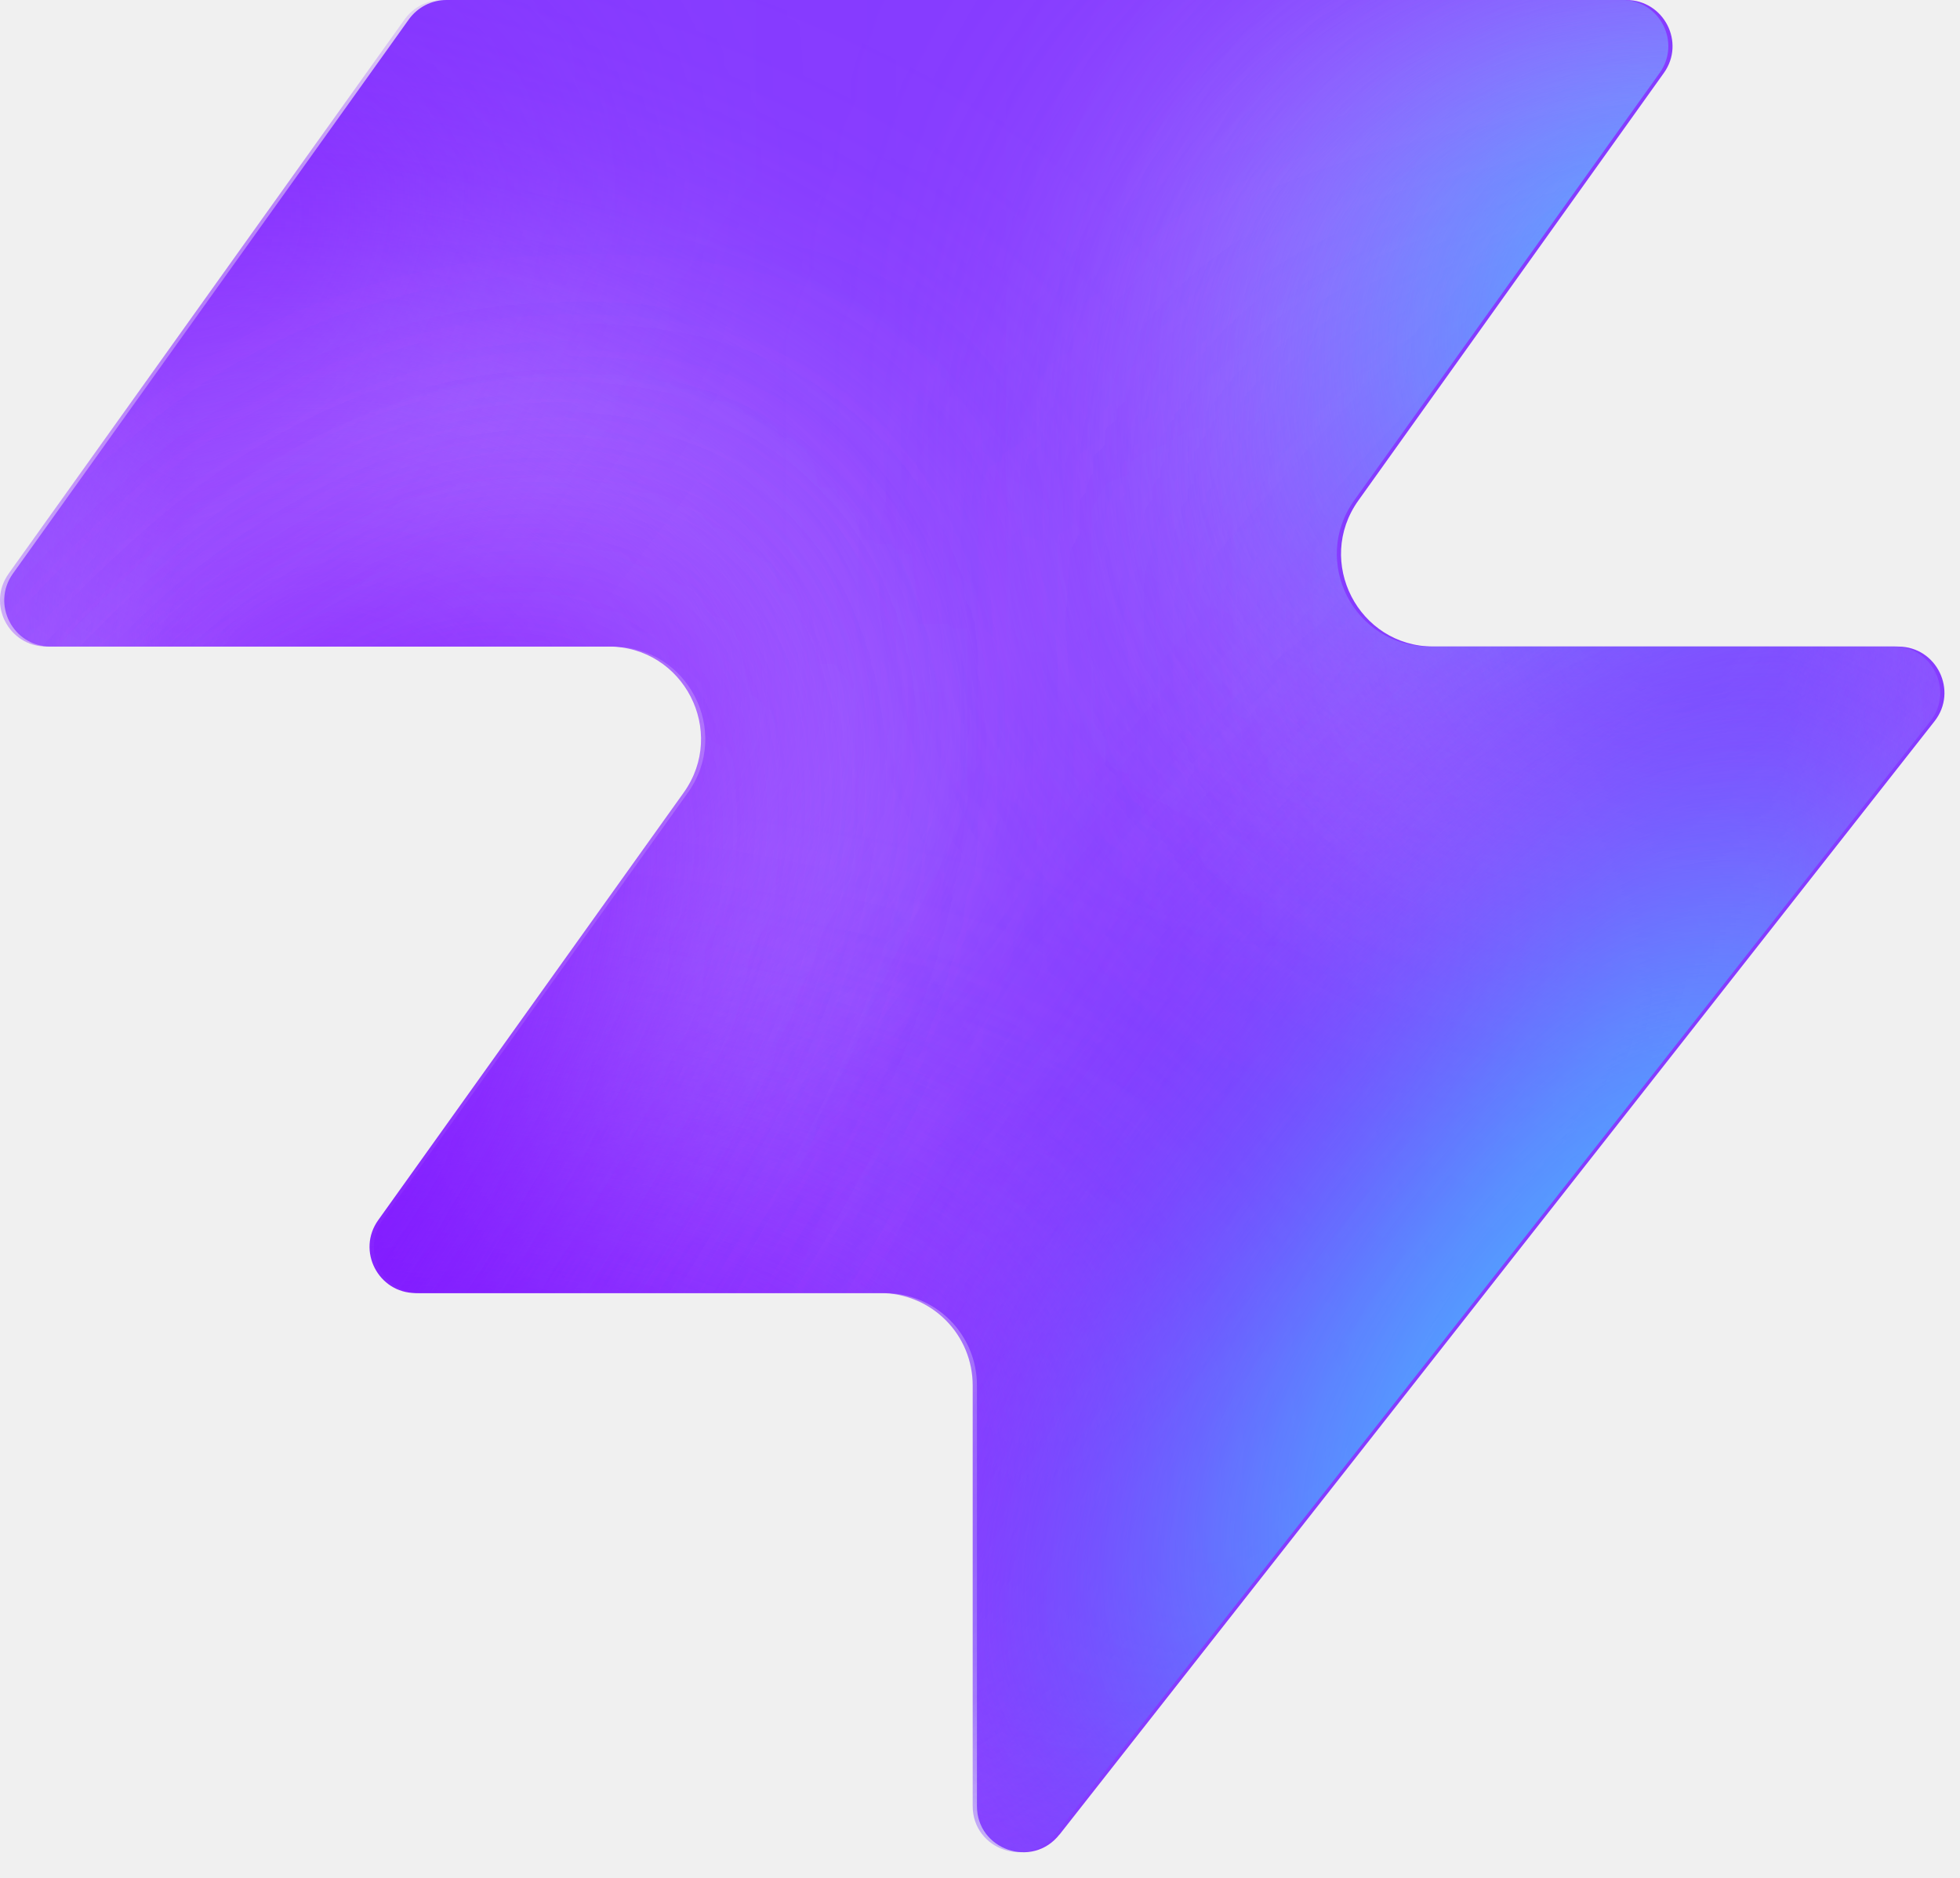
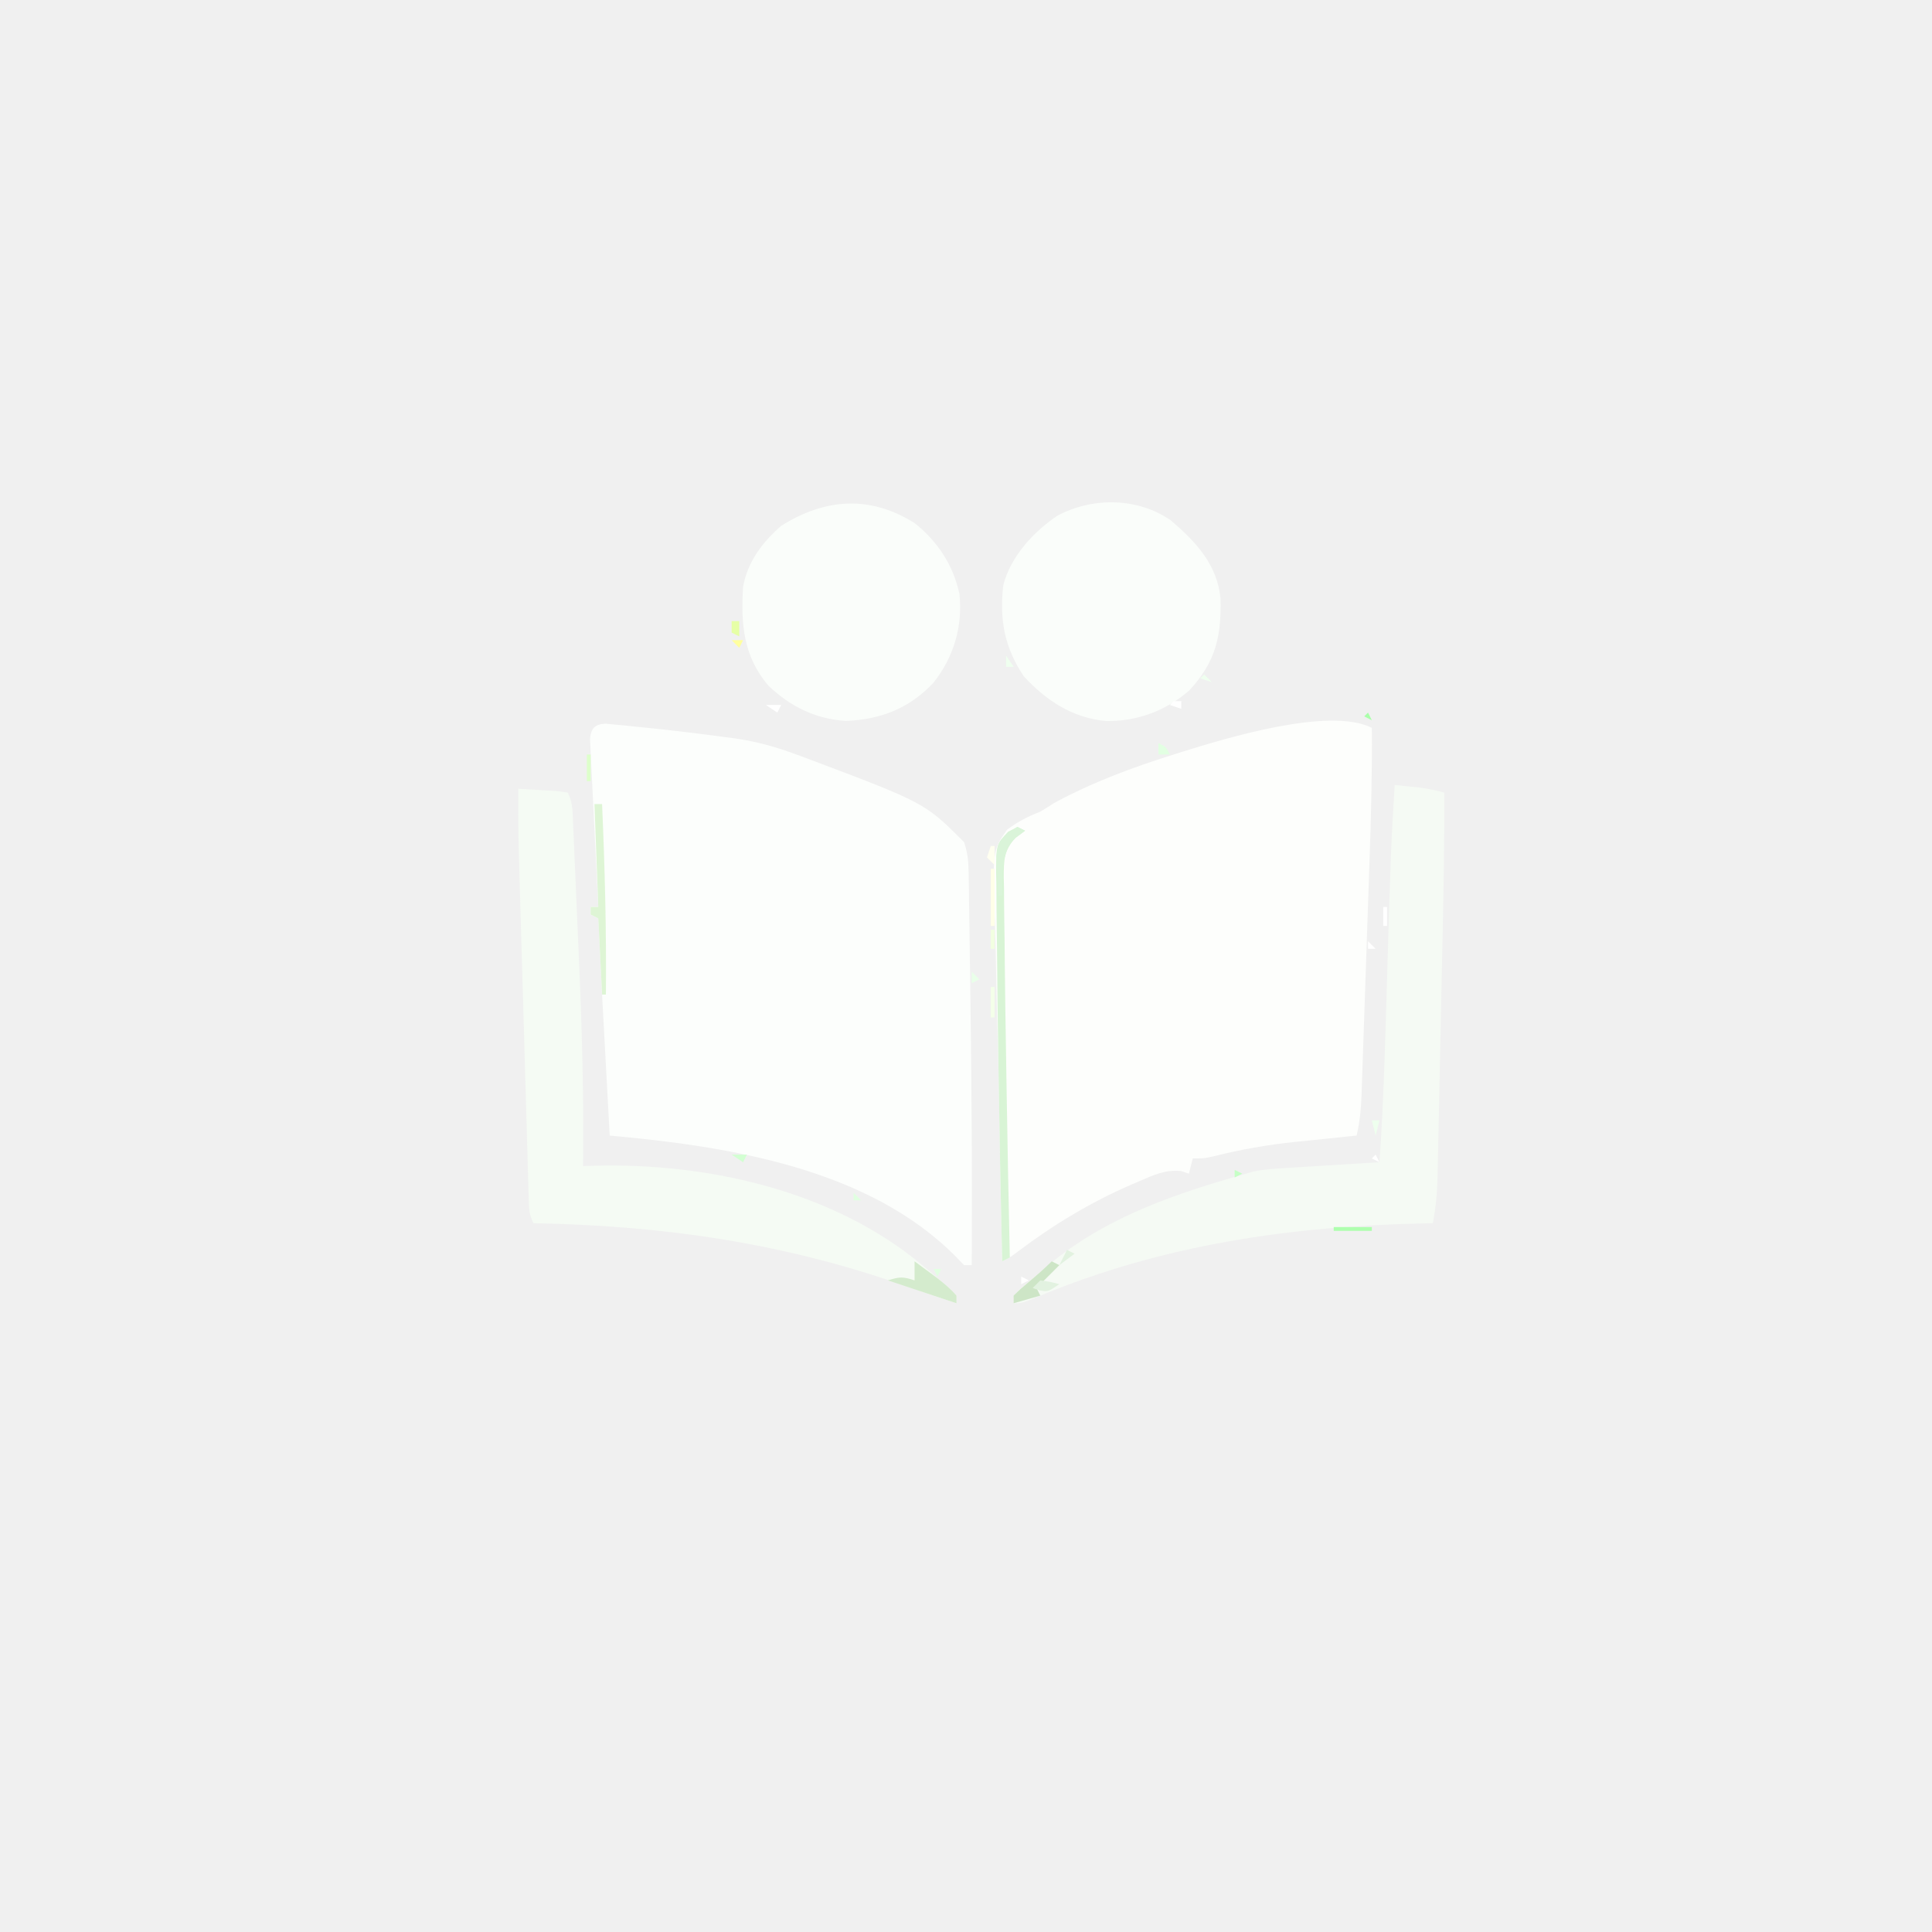
- <svg xmlns="http://www.w3.org/2000/svg" width="48" height="46" fill="none" viewBox="0 0 48 46">
-   <path fill="#863bff" d="M25.946 44.938c-.664.845-2.021.375-2.021-.698V33.937a2.26 2.26 0 0 0-2.262-2.262H10.287c-.92 0-1.456-1.04-.92-1.788l7.48-10.471c1.07-1.497 0-3.578-1.842-3.578H1.237c-.92 0-1.456-1.04-.92-1.788L10.013.474c.214-.297.556-.474.92-.474h28.894c.92 0 1.456 1.04.92 1.788l-7.48 10.471c-1.07 1.498 0 3.579 1.842 3.579h11.377c.943 0 1.473 1.088.89 1.83L25.947 44.94z" style="fill:#863bff;fill:color(display-p3 .525 .23 1);fill-opacity:1" />
-   <mask id="a" width="48" height="46" x="0" y="0" maskUnits="userSpaceOnUse" style="mask-type:alpha">
-     <path fill="#000" d="M25.842 44.938c-.664.844-2.021.375-2.021-.698V33.937a2.26 2.26 0 0 0-2.262-2.262H10.183c-.92 0-1.456-1.04-.92-1.788l7.48-10.471c1.07-1.498 0-3.579-1.842-3.579H1.133c-.92 0-1.456-1.04-.92-1.787L9.91.473c.214-.297.556-.474.92-.474h28.894c.92 0 1.456 1.04.92 1.788l-7.48 10.471c-1.07 1.498 0 3.578 1.842 3.578h11.377c.943 0 1.473 1.088.89 1.832L25.843 44.94z" style="fill:#000;fill-opacity:1" />
-   </mask>
-   <g mask="url(#a)">
-     <g filter="url(#b)">
-       <ellipse cx="5.508" cy="14.704" fill="#ede6ff" rx="5.508" ry="14.704" style="fill:#ede6ff;fill:color(display-p3 .927 .903 1);fill-opacity:1" transform="matrix(.00324 1 1 -.00324 -4.47 31.516)" />
-     </g>
-     <g filter="url(#c)">
-       <ellipse cx="10.399" cy="29.851" fill="#ede6ff" rx="10.399" ry="29.851" style="fill:#ede6ff;fill:color(display-p3 .927 .903 1);fill-opacity:1" transform="matrix(.00324 1 1 -.00324 -39.328 7.883)" />
-     </g>
-     <g filter="url(#d)">
-       <ellipse cx="5.508" cy="30.487" fill="#7e14ff" rx="5.508" ry="30.487" style="fill:#7e14ff;fill:color(display-p3 .492 .077 1);fill-opacity:1" transform="rotate(89.814 -25.913 -14.639)scale(1 -1)" />
-     </g>
-     <g filter="url(#e)">
-       <ellipse cx="5.508" cy="30.599" fill="#7e14ff" rx="5.508" ry="30.599" style="fill:#7e14ff;fill:color(display-p3 .492 .077 1);fill-opacity:1" transform="rotate(89.814 -32.644 -3.334)scale(1 -1)" />
-     </g>
-     <g filter="url(#f)">
-       <ellipse cx="5.508" cy="30.599" fill="#7e14ff" rx="5.508" ry="30.599" style="fill:#7e14ff;fill:color(display-p3 .492 .077 1);fill-opacity:1" transform="matrix(.00324 1 1 -.00324 -34.34 30.47)" />
-     </g>
-     <g filter="url(#g)">
-       <ellipse cx="14.072" cy="22.078" fill="#ede6ff" rx="14.072" ry="22.078" style="fill:#ede6ff;fill:color(display-p3 .927 .903 1);fill-opacity:1" transform="rotate(93.35 24.506 48.493)scale(-1 1)" />
-     </g>
-     <g filter="url(#h)">
-       <ellipse cx="3.47" cy="21.501" fill="#7e14ff" rx="3.47" ry="21.501" style="fill:#7e14ff;fill:color(display-p3 .492 .077 1);fill-opacity:1" transform="rotate(89.009 28.708 47.59)scale(-1 1)" />
-     </g>
-     <g filter="url(#i)">
-       <ellipse cx="3.47" cy="21.501" fill="#7e14ff" rx="3.47" ry="21.501" style="fill:#7e14ff;fill:color(display-p3 .492 .077 1);fill-opacity:1" transform="rotate(89.009 28.708 47.59)scale(-1 1)" />
-     </g>
-     <g filter="url(#j)">
-       <ellipse cx=".387" cy="8.972" fill="#7e14ff" rx="4.407" ry="29.108" style="fill:#7e14ff;fill:color(display-p3 .492 .077 1);fill-opacity:1" transform="rotate(39.51 .387 8.972)" />
-     </g>
-     <g filter="url(#k)">
-       <ellipse cx="47.523" cy="-6.092" fill="#7e14ff" rx="4.407" ry="29.108" style="fill:#7e14ff;fill:color(display-p3 .492 .077 1);fill-opacity:1" transform="rotate(37.892 47.523 -6.092)" />
-     </g>
-     <g filter="url(#l)">
-       <ellipse cx="41.412" cy="6.333" fill="#47bfff" rx="5.971" ry="9.665" style="fill:#47bfff;fill:color(display-p3 .28 .748 1);fill-opacity:1" transform="rotate(37.892 41.412 6.333)" />
-     </g>
-     <g filter="url(#m)">
-       <ellipse cx="-1.879" cy="38.332" fill="#7e14ff" rx="4.407" ry="29.108" style="fill:#7e14ff;fill:color(display-p3 .492 .077 1);fill-opacity:1" transform="rotate(37.892 -1.88 38.332)" />
-     </g>
-     <g filter="url(#n)">
-       <ellipse cx="-1.879" cy="38.332" fill="#7e14ff" rx="4.407" ry="29.108" style="fill:#7e14ff;fill:color(display-p3 .492 .077 1);fill-opacity:1" transform="rotate(37.892 -1.88 38.332)" />
-     </g>
-     <g filter="url(#o)">
-       <ellipse cx="35.651" cy="29.907" fill="#7e14ff" rx="4.407" ry="29.108" style="fill:#7e14ff;fill:color(display-p3 .492 .077 1);fill-opacity:1" transform="rotate(37.892 35.651 29.907)" />
-     </g>
-     <g filter="url(#p)">
-       <ellipse cx="38.418" cy="32.4" fill="#47bfff" rx="5.971" ry="15.297" style="fill:#47bfff;fill:color(display-p3 .28 .748 1);fill-opacity:1" transform="rotate(37.892 38.418 32.4)" />
-     </g>
-   </g>
-   <defs>
-     <filter id="b" width="60.045" height="41.654" x="-19.77" y="16.149" color-interpolation-filters="sRGB" filterUnits="userSpaceOnUse">
-       <feFlood flood-opacity="0" result="BackgroundImageFix" />
-       <feBlend in="SourceGraphic" in2="BackgroundImageFix" result="shape" />
-       <feGaussianBlur result="effect1_foregroundBlur_2002_17158" stdDeviation="7.659" />
-     </filter>
-     <filter id="c" width="90.34" height="51.437" x="-54.613" y="-7.533" color-interpolation-filters="sRGB" filterUnits="userSpaceOnUse">
-       <feFlood flood-opacity="0" result="BackgroundImageFix" />
-       <feBlend in="SourceGraphic" in2="BackgroundImageFix" result="shape" />
-       <feGaussianBlur result="effect1_foregroundBlur_2002_17158" stdDeviation="7.659" />
-     </filter>
-     <filter id="d" width="79.355" height="29.4" x="-49.64" y="2.03" color-interpolation-filters="sRGB" filterUnits="userSpaceOnUse">
-       <feFlood flood-opacity="0" result="BackgroundImageFix" />
-       <feBlend in="SourceGraphic" in2="BackgroundImageFix" result="shape" />
-       <feGaussianBlur result="effect1_foregroundBlur_2002_17158" stdDeviation="4.596" />
-     </filter>
-     <filter id="e" width="79.579" height="29.4" x="-45.045" y="20.029" color-interpolation-filters="sRGB" filterUnits="userSpaceOnUse">
-       <feFlood flood-opacity="0" result="BackgroundImageFix" />
-       <feBlend in="SourceGraphic" in2="BackgroundImageFix" result="shape" />
-       <feGaussianBlur result="effect1_foregroundBlur_2002_17158" stdDeviation="4.596" />
-     </filter>
-     <filter id="f" width="79.579" height="29.4" x="-43.513" y="21.178" color-interpolation-filters="sRGB" filterUnits="userSpaceOnUse">
-       <feFlood flood-opacity="0" result="BackgroundImageFix" />
-       <feBlend in="SourceGraphic" in2="BackgroundImageFix" result="shape" />
-       <feGaussianBlur result="effect1_foregroundBlur_2002_17158" stdDeviation="4.596" />
-     </filter>
-     <filter id="g" width="74.749" height="58.852" x="15.756" y="-17.901" color-interpolation-filters="sRGB" filterUnits="userSpaceOnUse">
-       <feFlood flood-opacity="0" result="BackgroundImageFix" />
-       <feBlend in="SourceGraphic" in2="BackgroundImageFix" result="shape" />
-       <feGaussianBlur result="effect1_foregroundBlur_2002_17158" stdDeviation="7.659" />
-     </filter>
-     <filter id="h" width="61.377" height="25.362" x="23.548" y="2.284" color-interpolation-filters="sRGB" filterUnits="userSpaceOnUse">
-       <feFlood flood-opacity="0" result="BackgroundImageFix" />
-       <feBlend in="SourceGraphic" in2="BackgroundImageFix" result="shape" />
-       <feGaussianBlur result="effect1_foregroundBlur_2002_17158" stdDeviation="4.596" />
-     </filter>
-     <filter id="i" width="61.377" height="25.362" x="23.548" y="2.284" color-interpolation-filters="sRGB" filterUnits="userSpaceOnUse">
-       <feFlood flood-opacity="0" result="BackgroundImageFix" />
-       <feBlend in="SourceGraphic" in2="BackgroundImageFix" result="shape" />
-       <feGaussianBlur result="effect1_foregroundBlur_2002_17158" stdDeviation="4.596" />
-     </filter>
-     <filter id="j" width="56.045" height="63.649" x="-27.636" y="-22.853" color-interpolation-filters="sRGB" filterUnits="userSpaceOnUse">
-       <feFlood flood-opacity="0" result="BackgroundImageFix" />
-       <feBlend in="SourceGraphic" in2="BackgroundImageFix" result="shape" />
-       <feGaussianBlur result="effect1_foregroundBlur_2002_17158" stdDeviation="4.596" />
-     </filter>
-     <filter id="k" width="54.814" height="64.646" x="20.116" y="-38.415" color-interpolation-filters="sRGB" filterUnits="userSpaceOnUse">
-       <feFlood flood-opacity="0" result="BackgroundImageFix" />
-       <feBlend in="SourceGraphic" in2="BackgroundImageFix" result="shape" />
-       <feGaussianBlur result="effect1_foregroundBlur_2002_17158" stdDeviation="4.596" />
-     </filter>
-     <filter id="l" width="33.541" height="35.313" x="24.641" y="-11.323" color-interpolation-filters="sRGB" filterUnits="userSpaceOnUse">
-       <feFlood flood-opacity="0" result="BackgroundImageFix" />
-       <feBlend in="SourceGraphic" in2="BackgroundImageFix" result="shape" />
-       <feGaussianBlur result="effect1_foregroundBlur_2002_17158" stdDeviation="4.596" />
-     </filter>
-     <filter id="m" width="54.814" height="64.646" x="-29.286" y="6.009" color-interpolation-filters="sRGB" filterUnits="userSpaceOnUse">
-       <feFlood flood-opacity="0" result="BackgroundImageFix" />
-       <feBlend in="SourceGraphic" in2="BackgroundImageFix" result="shape" />
-       <feGaussianBlur result="effect1_foregroundBlur_2002_17158" stdDeviation="4.596" />
-     </filter>
-     <filter id="n" width="54.814" height="64.646" x="-29.286" y="6.009" color-interpolation-filters="sRGB" filterUnits="userSpaceOnUse">
-       <feFlood flood-opacity="0" result="BackgroundImageFix" />
-       <feBlend in="SourceGraphic" in2="BackgroundImageFix" result="shape" />
-       <feGaussianBlur result="effect1_foregroundBlur_2002_17158" stdDeviation="4.596" />
-     </filter>
-     <filter id="o" width="54.814" height="64.646" x="8.244" y="-2.416" color-interpolation-filters="sRGB" filterUnits="userSpaceOnUse">
-       <feFlood flood-opacity="0" result="BackgroundImageFix" />
-       <feBlend in="SourceGraphic" in2="BackgroundImageFix" result="shape" />
-       <feGaussianBlur result="effect1_foregroundBlur_2002_17158" stdDeviation="4.596" />
-     </filter>
-     <filter id="p" width="39.409" height="43.623" x="18.713" y="10.588" color-interpolation-filters="sRGB" filterUnits="userSpaceOnUse">
-       <feFlood flood-opacity="0" result="BackgroundImageFix" />
-       <feBlend in="SourceGraphic" in2="BackgroundImageFix" result="shape" />
-       <feGaussianBlur result="effect1_foregroundBlur_2002_17158" stdDeviation="4.596" />
-     </filter>
-   </defs>
+ <svg xmlns="http://www.w3.org/2000/svg" version="1.1" width="507" height="507">
+   <path d="M0 0 C0.778 0.075 1.555 0.15 2.356 0.228 C3.235 0.309 4.114 0.39 5.02 0.474 C5.97 0.574 6.92 0.675 7.899 0.779 C8.876 0.876 9.853 0.973 10.859 1.074 C17.719 1.783 24.565 2.602 31.399 3.529 C32.239 3.638 33.078 3.748 33.943 3.861 C39.59 4.672 44.745 6.105 50.087 8.091 C50.858 8.376 51.63 8.66 52.425 8.954 C83.779 20.758 83.779 20.758 94.087 31.091 C95.145 34.266 95.243 36.594 95.292 39.931 C95.322 41.747 95.322 41.747 95.352 43.598 C95.369 44.932 95.386 46.265 95.403 47.599 C95.424 48.987 95.445 50.374 95.466 51.762 C95.522 55.479 95.571 59.196 95.619 62.913 C95.649 65.209 95.681 67.505 95.713 69.8 C96.053 93.898 96.228 117.991 96.087 142.091 C95.427 142.091 94.767 142.091 94.087 142.091 C93.447 141.431 92.808 140.771 92.149 140.091 C69.166 116.647 32.208 110.9 1.087 108.091 C-1.095 68.045 -1.095 68.045 -1.913 51.091 C-2.573 50.761 -3.233 50.431 -3.913 50.091 C-3.913 49.431 -3.913 48.771 -3.913 48.091 C-3.253 48.091 -2.593 48.091 -1.913 48.091 C-1.943 47.519 -1.972 46.947 -2.003 46.358 C-2.307 40.422 -2.597 34.485 -2.878 28.548 C-2.985 26.33 -3.095 24.113 -3.21 21.895 C-3.373 18.714 -3.524 15.531 -3.671 12.349 C-3.725 11.353 -3.779 10.357 -3.835 9.331 C-3.875 8.41 -3.915 7.489 -3.957 6.541 C-3.997 5.728 -4.037 4.915 -4.078 4.078 C-3.844 1.252 -2.871 0.137 0 0 Z " fill="#FCFEFC" transform="translate(158.9133,189.9089)" />
+   <path d="M0 0 C0.1 11.787 -0.213 23.541 -0.621 35.32 C-0.686 37.237 -0.751 39.155 -0.816 41.072 C-0.951 45.057 -1.088 49.042 -1.227 53.027 C-1.404 58.13 -1.575 63.233 -1.744 68.336 C-1.876 72.281 -2.012 76.225 -2.149 80.17 C-2.213 82.052 -2.277 83.935 -2.339 85.818 C-2.426 88.44 -2.518 91.062 -2.611 93.684 C-2.636 94.456 -2.66 95.228 -2.685 96.023 C-2.825 99.78 -3.121 103.341 -4 107 C-4.75 107.075 -5.5 107.15 -6.272 107.228 C-9.745 107.581 -13.216 107.947 -16.688 108.312 C-18.456 108.489 -18.456 108.489 -20.26 108.67 C-27.453 109.439 -34.35 110.632 -41.366 112.403 C-44 113 -44 113 -47 113 C-47.495 114.98 -47.495 114.98 -48 117 C-48.661 116.774 -49.323 116.549 -50.004 116.316 C-54.143 115.879 -57.22 117.317 -60.938 118.938 C-62.059 119.415 -62.059 119.415 -63.204 119.903 C-73.88 124.561 -83.588 130.402 -92.891 137.434 C-95 139 -95 139 -97 140 C-97.32 126.548 -97.585 113.096 -97.792 99.642 C-97.908 92.411 -98.07 85.183 -98.284 77.955 C-98.458 72.003 -98.573 66.051 -98.672 60.097 C-98.724 57.54 -98.795 54.984 -98.887 52.429 C-99.591 32.295 -99.591 32.295 -95.742 26.742 C-92.894 24.618 -90.3 23.287 -87 22 C-85.769 21.26 -84.549 20.502 -83.348 19.715 C-73.282 14.269 -62.908 10.424 -52 7 C-51.335 6.789 -50.67 6.577 -49.985 6.359 C-38.443 2.764 -11.224 -5.612 0 0 Z " fill="#FDFEFC" transform="translate(360,191)" />
+   <path d="M0 0 C2.146 0.113 4.292 0.241 6.438 0.375 C8.23 0.479 8.23 0.479 10.059 0.586 C11.029 0.723 12 0.859 13 1 C14.383 3.767 14.253 6.146 14.389 9.24 C14.449 10.558 14.509 11.875 14.571 13.232 C14.632 14.686 14.693 16.14 14.754 17.594 C14.82 19.098 14.885 20.602 14.951 22.107 C15.09 25.281 15.225 28.455 15.357 31.63 C15.524 35.617 15.7 39.604 15.878 43.59 C16.701 62.072 17.234 80.495 17 99 C18.089 98.969 19.177 98.938 20.299 98.906 C50.081 98.193 82.714 105.538 106 125 C107.317 126.092 107.317 126.092 108.66 127.207 C113.173 131.078 113.173 131.078 115 133 C115 133.66 115 134.32 115 135 C110.246 133.433 105.506 131.832 100.785 130.168 C68.861 119.037 37.619 114.618 4 114 C2.877 111.755 2.838 110.448 2.766 107.954 C2.739 107.108 2.713 106.261 2.685 105.389 C2.649 103.993 2.649 103.993 2.611 102.568 C2.582 101.589 2.552 100.61 2.522 99.601 C2.425 96.349 2.336 93.096 2.246 89.844 C2.181 87.584 2.115 85.324 2.049 83.064 C1.91 78.316 1.775 73.568 1.643 68.819 C1.473 62.751 1.298 56.683 1.122 50.615 C0.953 44.816 0.787 39.018 0.621 33.219 C0.589 32.119 0.558 31.019 0.525 29.886 C0.435 26.746 0.347 23.607 0.26 20.467 C0.233 19.552 0.207 18.637 0.179 17.695 C0.018 11.795 -0.03 5.902 0 0 Z " fill="#F5FBF4" transform="translate(136,207)" />
+   <path d="M0 0 C1.417 0.142 2.834 0.289 4.25 0.438 C5.433 0.559 5.433 0.559 6.641 0.684 C8.824 0.976 10.877 1.421 13 2 C13.068 14.131 12.856 26.251 12.598 38.379 C12.555 40.406 12.513 42.433 12.47 44.459 C12.382 48.676 12.291 52.892 12.2 57.109 C12.084 62.505 11.974 67.902 11.864 73.298 C11.779 77.47 11.69 81.642 11.599 85.814 C11.557 87.805 11.516 89.795 11.476 91.786 C11.421 94.561 11.36 97.336 11.297 100.112 C11.282 100.927 11.267 101.742 11.251 102.582 C11.15 106.814 10.821 110.831 10 115 C9.242 115.015 8.484 115.029 7.703 115.044 C-27.312 115.791 -60.697 120.579 -93.257 134.121 C-97.799 136 -97.799 136 -100 136 C-100 134 -100 134 -98.672 132.59 C-96.471 130.697 -94.246 128.839 -92 127 C-91.163 126.292 -90.327 125.585 -89.465 124.855 C-74.739 113.029 -56.972 107.074 -39 102 C-38.394 101.819 -37.789 101.638 -37.165 101.451 C-34.064 100.805 -30.989 100.659 -27.828 100.465 C-26.804 100.4 -26.804 100.4 -25.76 100.335 C-23.59 100.199 -21.42 100.068 -19.25 99.938 C-17.775 99.846 -16.299 99.754 -14.824 99.662 C-11.216 99.438 -7.608 99.218 -4 99 C-2.87 82.894 -2.478 66.76 -2 50.625 C-0.981 16.26 -0.981 16.26 0 0 Z " fill="#F5FAF4" transform="translate(366,206)" />
+   <path d="M0 0 C6.552 5.6 12.173 11.602 13.012 20.477 C13.267 30.516 11.701 37.157 4.824 44.59 C-1.345 49.956 -8.926 52.78 -17.07 52.629 C-25.884 51.787 -32.685 47.302 -38.59 40.918 C-43.664 33.401 -45.06 25.987 -43.98 16.926 C-41.995 9.385 -36.093 2.987 -29.73 -1.297 C-20.444 -6.162 -8.735 -6.068 0 0 Z " fill="#FAFDFA" transform="translate(307.2773,136.582)" />
+   <path d="M0 0 C5.954 4.758 10.158 11.113 11.699 18.613 C12.585 27.132 10.149 35.211 4.852 41.867 C-1.456 48.57 -8.934 51.484 -18.066 51.871 C-26.09 51.362 -32.645 48.117 -38.43 42.617 C-44.998 34.933 -45.701 26.447 -45.086 16.68 C-43.895 10.101 -40.064 5.018 -35.086 0.68 C-23.599 -6.56 -11.757 -7.441 0 0 Z " fill="#FAFDFA" transform="translate(240.0859,137.3203)" />
+   <path d="M0 0 C0.66 0.33 1.32 0.66 2 1 C1.186 1.615 0.372 2.23 -0.467 2.864 C-3.619 6.049 -3.578 8.935 -3.592 13.268 C-3.569 14.23 -3.547 15.192 -3.523 16.184 C-3.519 17.208 -3.515 18.232 -3.51 19.287 C-3.489 22.671 -3.433 26.054 -3.375 29.438 C-3.353 31.789 -3.333 34.14 -3.314 36.491 C-3.246 43.995 -3.125 51.497 -3 59 C-2.96 61.596 -2.92 64.192 -2.88 66.788 C-2.639 82.193 -2.345 97.597 -2 113 C-2.99 113.495 -2.99 113.495 -4 114 C-4.413 96.668 -4.735 79.335 -5 62 C-5.021 60.658 -5.043 59.316 -5.064 57.974 C-5.191 49.941 -5.285 41.91 -5.342 33.877 C-5.364 31.294 -5.395 28.71 -5.434 26.127 C-5.488 22.501 -5.51 18.876 -5.523 15.25 C-5.546 14.167 -5.569 13.084 -5.592 11.968 C-5.571 4.61 -5.571 4.61 -2.467 1.297 C-1.653 0.869 -0.839 0.441 0 0 Z " fill="#D8F4D5" transform="translate(267,217)" />
+   <path d="M0 0 C0.66 0 1.32 0 2 0 C2.724 16.676 3.157 33.308 3 50 C2.67 50 2.34 50 2 50 C1.67 43.4 1.34 36.8 1 30 C0.34 29.67 -0.32 29.34 -1 29 C-1 28.34 -1 27.68 -1 27 C-0.34 27 0.32 27 1 27 C0.67 18.09 0.34 9.18 0 0 Z " fill="#DEF5D5" transform="translate(156,211)" />
+   <path d="M0 0 C1.273 0.934 2.543 1.873 3.812 2.812 C4.52 3.335 5.228 3.857 5.957 4.395 C7.8 5.843 9.464 7.231 11 9 C11 9.66 11 10.32 11 11 C5 9 -1 7 -7 5 C-3.99 4.066 -3.133 3.956 0 5 C0 3.35 0 1.7 0 0 Z " fill="#D4EBCD" transform="translate(240,331)" />
+   <path d="M0 0 C0.66 0.33 1.32 0.66 2 1 C-0.97 3.97 -0.97 3.97 -4 7 C-3.67 7.66 -3.34 8.32 -3 9 C-5.31 9.66 -7.62 10.32 -10 11 C-10 10.34 -10 9.68 -10 9 C-8.32 7.344 -8.32 7.344 -6.125 5.5 C-4.01 3.711 -1.96 1.96 0 0 Z " fill="#CDE5C6" transform="translate(276,331)" />
+   <path d="M0 0 C0.66 0.33 1.32 0.66 2 1 C0.793 1.866 0.793 1.866 -0.438 2.75 C-4.55 6.735 -3.906 12.628 -4 18 C-4.33 18 -4.66 18 -5 18 C-5.135 15.752 -5.232 13.501 -5.312 11.25 C-5.4 9.371 -5.4 9.371 -5.488 7.453 C-5 4 -5 4 -2.48 1.547 C-1.662 1.036 -0.843 0.526 0 0 Z " fill="#DAF4D9" transform="translate(267,217)" />
+   <path d="M0 0 C0.66 0.33 1.32 0.66 2 1 C0.68 1.99 -0.64 2.98 -2 4 C-1.34 2.68 -0.68 1.36 0 0 Z M-7 8 C-4.375 8.375 -4.375 8.375 -2 9 C-5 11 -5 11 -7.188 10.625 C-7.786 10.419 -8.384 10.213 -9 10 C-8.34 9.34 -7.68 8.68 -7 8 Z " fill="#E2F2E0" transform="translate(280,328)" />
+   <path d="M0 0 C0.33 0 0.66 0 1 0 C1 4.95 1 9.9 1 15 C0.67 15 0.34 15 0 15 C0 10.05 0 5.1 0 0 Z " fill="#FFFFE8" transform="translate(260,228)" />
+   <path d="M0 0 C3.3 0 6.6 0 10 0 C10 0.33 10 0.66 10 1 C6.7 1 3.4 1 0 1 C0 0.67 0 0.34 0 0 Z " fill="#AEFFAE" transform="translate(350,322)" />
+   <path d="M0 0 C0.33 0 0.66 0 1 0 C1 2.64 1 5.28 1 8 C0.67 8 0.34 8 0 8 C0 5.36 0 2.72 0 0 Z " fill="#F4FFE9" transform="translate(260,259)" />
+   <path d="M0 0 C0.33 0 0.66 0 1 0 C1 2.31 1 4.62 1 7 C0.67 7 0.34 7 0 7 C0 4.69 0 2.38 0 0 Z " fill="#DDFFCB" transform="translate(154,198)" />
+   <path d="M0 0 C0.33 0 0.66 0 1 0 C1 1.65 1 3.3 1 5 C0.34 4.34 -0.32 3.68 -1 3 C-0.67 2.01 -0.34 1.02 0 0 Z " fill="#FFFFF0" transform="translate(260,222)" />
+   <path d="M0 0 C2 1 2 1 3 3 C2.01 3 1.02 3 0 3 C0 2.01 0 1.02 0 0 Z " fill="#E2FFE2" transform="translate(304,195)" />
+   <path d="M0 0 C0.66 0 1.32 0 2 0 C2 1.32 2 2.64 2 4 C1.34 3.67 0.68 3.34 0 3 C0 2.01 0 1.02 0 0 Z " fill="#E6FFA6" transform="translate(192,163)" />
+   <path d="M0 0 C1.32 0 2.64 0 4 0 C3.67 0.66 3.34 1.32 3 2 C2.01 1.34 1.02 0.68 0 0 Z " fill="#D2FFD2" transform="translate(192,303)" />
+   <path d="M0 0 C0.66 0 1.32 0 2 0 C1.67 1.32 1.34 2.64 1 4 C0.67 2.68 0.34 1.36 0 0 Z " fill="#EEFFEE" transform="translate(360,294)" />
+   <path d="M0 0 C0.33 0 0.66 0 1 0 C1 1.65 1 3.3 1 5 C0.67 5 0.34 5 0 5 C0 3.35 0 1.7 0 0 Z " fill="#F2FFE1" transform="translate(260,244)" />
+   <path d="M0 0 C0.33 0 0.66 0 1 0 C1 1.65 1 3.3 1 5 C0.67 5 0.34 5 0 5 C0 3.35 0 1.7 0 0 Z " fill="#FFFFFF" transform="translate(363,238)" />
+   <path d="M0 0 C1.32 0 2.64 0 4 0 C3.67 0.66 3.34 1.32 3 2 C2.01 1.34 1.02 0.68 0 0 Z " fill="#FFFFFF" transform="translate(201,185)" />
+   <path d="M0 0 C0.66 0 1.32 0 2 0 C2 0.66 2 1.32 2 2 C1.01 1.67 0.02 1.34 -1 1 C-0.67 0.67 -0.34 0.34 0 0 Z " fill="#FFFFFF" transform="translate(308,184)" />
+   <path d="M0 0 C4 1 4 1 4 1 Z " fill="#8AFF8A" transform="translate(155,322)" />
+   <path d="M0 0 C1 4 1 4 1 4 Z " fill="#FFFFE9" transform="translate(260,270)" />
+   <path d="M0 0 C0 3 0 3 0 3 Z " fill="#FFFFE9" transform="translate(260,255)" />
+   <path d="M0 0 C0.66 0.66 1.32 1.32 2 2 C1.01 2.495 1.01 2.495 0 3 C0 2.01 0 1.02 0 0 Z " fill="#E9FFE9" transform="translate(255,255)" />
+   <path d="M0 0 C4 1 4 1 4 1 Z " fill="#D9FFD9" transform="translate(307,196)" />
+   <path d="M0 0 C0.66 0.66 1.32 1.32 2 2 C1.01 1.67 0.02 1.34 -1 1 C-0.67 0.67 -0.34 0.34 0 0 Z " fill="#EFFFEF" transform="translate(316,177)" />
+   <path d="M0 0 C0.99 1.485 0.99 1.485 2 3 C1.34 3 0.68 3 0 3 C0 2.01 0 1.02 0 0 Z " fill="#EFFFEF" transform="translate(264,172)" />
+   <path d="M0 0 C0.99 0 1.98 0 3 0 C2.67 0.66 2.34 1.32 2 2 C1.34 1.34 0.68 0.68 0 0 Z " fill="#FFFF9F" transform="translate(192,168)" />
+   <path d="M0 0 C0.99 0.495 0.99 0.495 2 1 C1.01 1.495 1.01 1.495 0 2 C0 1.34 0 0.68 0 0 Z " fill="#FFFFFF" transform="translate(268,335)" />
+   <path d="M0 0 C0.66 0 1.32 0 2 0 C1.67 0.66 1.34 1.32 1 2 C0.67 1.34 0.34 0.68 0 0 Z " fill="#E2FFE2" transform="translate(245,333)" />
+   <path d="M0 0 C3 1 3 1 3 1 Z " fill="#C6FFC6" transform="translate(307,329)" />
+   <path d="M0 0 C3 1 3 1 3 1 Z " fill="#B8FFB8" transform="translate(163,322)" />
+   <path d="M0 0 C0.66 0.66 1.32 1.32 2 2 C1.34 2 0.68 2 0 2 C0 1.34 0 0.68 0 0 Z " fill="#E0FFE0" transform="translate(224,313)" />
+   <path d="M0 0 C0.99 0.495 0.99 0.495 2 1 C1.01 1.495 1.01 1.495 0 2 C0 1.34 0 0.68 0 0 Z " fill="#C6FFC6" transform="translate(324,307)" />
+   <path d="M0 0 C3 1 3 1 3 1 Z " fill="#E9FFE9" transform="translate(200,305)" />
+   <path d="M0 0 C3 1 3 1 3 1 Z " fill="#FFFFFF" transform="translate(353,304)" />
+   <path d="M0 0 C0.33 0.66 0.66 1.32 1 2 C0.34 1.67 -0.32 1.34 -1 1 C-0.67 0.67 -0.34 0.34 0 0 Z " fill="#FFFFFF" transform="translate(361,303)" />
+   <path d="M0 0 C3 1 3 1 3 1 Z " fill="#FFFFFF" transform="translate(181,301)" />
+   <path d="" fill="#E2FFE2" transform="translate(0,0)" />
+   <path d="" fill="#FFFFFF" transform="translate(0,0)" />
+   <path d="" fill="#FFFFFF" transform="translate(0,0)" />
+   <path d="M0 0 C0.66 0.66 1.32 1.32 2 2 C1.34 2 0.68 2 0 2 C0 1.34 0 0.68 0 0 Z " fill="#FFFFFF" transform="translate(359,247)" />
+   <path d="" fill="#C6FFC6" transform="translate(0,0)" />
+   <path d="" fill="#C6FFC6" transform="translate(0,0)" />
+   <path d="" fill="#FFFFFF" transform="translate(0,0)" />
+   <path d="M0 0 C3 1 3 1 3 1 Z " fill="#E2FFE2" transform="translate(311,195)" />
+   <path d="M0 0 C0.33 0.66 0.66 1.32 1 2 C0.34 1.67 -0.32 1.34 -1 1 C-0.67 0.67 -0.34 0.34 0 0 Z " fill="#AAFFAA" transform="translate(359,187)" />
+   <path d="M0 0 C3 1 3 1 3 1 Z " fill="#E2FFE2" transform="translate(200,182)" />
+   <path d="M0 0 C2 1 2 1 2 1 Z " fill="#D4FFD4" transform="translate(303,330)" />
+   <path d="M0 0 C2 1 2 1 2 1 Z " fill="#FFFFFF" transform="translate(202,328)" />
+   <path d="M0 0 C2 1 2 1 2 1 Z " fill="#FFFFFF" transform="translate(197,327)" />
+   <path d="M0 0 C2 1 2 1 2 1 Z " fill="#FFFFFF" transform="translate(365,322)" />
+   <path d="M0 0 C2 1 2 1 2 1 Z " fill="#FFFFFF" transform="translate(295,317)" />
+   <path d="M0 0 C2 1 2 1 2 1 Z " fill="#E5FFE5" transform="translate(215,315)" />
+   <path d="M0 0 C2 1 2 1 2 1 Z " fill="#FFFFFF" transform="translate(215,310)" />
+   <path d="M0 0 C2 1 2 1 2 1 Z " fill="#D4FFD4" transform="translate(318,309)" />
+   <path d="M0 0 C2 1 2 1 2 1 Z " fill="#FFFFFF" transform="translate(302,309)" />
+   <path d="M0 0 C2 1 2 1 2 1 Z " fill="#D4FFD4" transform="translate(326,302)" />
+   <path d="M0 0 C2 1 2 1 2 1 Z " fill="#FFFFFF" transform="translate(187,302)" />
+   <path d="M0 0 C2 1 2 1 2 1 Z " fill="#FFFFFF" transform="translate(357,297)" />
+   <path d="" fill="#D4FFD4" transform="translate(0,0)" />
+   <path d="" fill="#FFFFFF" transform="translate(0,0)" />
+   <path d="" fill="#FFFFFF" transform="translate(0,0)" />
+   <path d="" fill="#D4FFD4" transform="translate(0,0)" />
+   <path d="" fill="#FFFFFF" transform="translate(0,0)" />
+   <path d="" fill="#FFFFFF" transform="translate(0,0)" />
+   <path d="" fill="#FFFFFF" transform="translate(0,0)" />
+   <path d="" fill="#FFFFFF" transform="translate(0,0)" />
+   <path d="" fill="#FFFFFF" transform="translate(0,0)" />
+   <path d="" fill="#FFFFFF" transform="translate(0,0)" />
+   <path d="" fill="#D4FFD4" transform="translate(0,0)" />
+   <path d="" fill="#FFFFFF" transform="translate(0,0)" />
+   <path d="" fill="#FFFFFF" transform="translate(0,0)" />
+   <path d="" fill="#BFFFBF" transform="translate(0,0)" />
+   <path d="" fill="#FFFFFF" transform="translate(0,0)" />
+   <path d="M0 0 C2 1 2 1 2 1 Z " fill="#D4FFD4" transform="translate(209,197)" />
+   <path d="M0 0 C2 1 2 1 2 1 Z " fill="#FFFFFF" transform="translate(206,196)" />
+   <path d="M0 0 C2 1 2 1 2 1 Z " fill="#FFFFFF" transform="translate(292,193)" />
+   <path d="M0 0 C2 1 2 1 2 1 Z " fill="#DFFFDF" transform="translate(277,186)" />
+   <path d="" fill="#FFFFFF" transform="translate(0,0)" />
+   <path d="" fill="#FFFFFF" transform="translate(0,0)" />
+   <path d="M0 0 C2 1 2 1 2 1 Z " fill="#D4FFD4" transform="translate(200,180)" />
+   <path d="" fill="#FFFFFF" transform="translate(0,0)" />
+   <path d="M0 0 C2 1 2 1 2 1 Z " fill="#FFFFFF" transform="translate(246,141)" />
+   <path d="M0 0 C2 1 2 1 2 1 Z " fill="#FFFFFF" transform="translate(280,132)" />
+   <path d="M0 0 C2 1 2 1 2 1 Z " fill="#BFFFBF" transform="translate(217,131)" />
+   <path d="" fill="#00FF00" transform="translate(0,0)" />
+   <path d="" fill="#80FF80" transform="translate(0,0)" />
+   <path d="" fill="#FFFFFF" transform="translate(0,0)" />
+   <path d="" fill="#B6DBA4" transform="translate(0,0)" />
+   <path d="" fill="#FFFFFF" transform="translate(0,0)" />
+   <path d="" fill="#80FF80" transform="translate(0,0)" />
+   <path d="" fill="#FFFFFF" transform="translate(0,0)" />
+   <path d="" fill="#FFFFFF" transform="translate(0,0)" />
+   <path d="" fill="#AAFFAA" transform="translate(0,0)" />
+   <path d="" fill="#80FF80" transform="translate(0,0)" />
+   <path d="" fill="#AAFFAA" transform="translate(0,0)" />
+   <path d="" fill="#FFFFFF" transform="translate(0,0)" />
+   <path d="" fill="#FFFFFF" transform="translate(0,0)" />
+   <path d="" fill="#FFFFFF" transform="translate(0,0)" />
+   <path d="" fill="#80FF80" transform="translate(0,0)" />
+   <path d="" fill="#FFFFFF" transform="translate(0,0)" />
+   <path d="" fill="#FFFFFF" transform="translate(0,0)" />
+   <path d="" fill="#FFFFFF" transform="translate(0,0)" />
+   <path d="" fill="#AAFFAA" transform="translate(0,0)" />
+   <path d="" fill="#80FF80" transform="translate(0,0)" />
+   <path d="" fill="#FFFFFF" transform="translate(0,0)" />
+   <path d="" fill="#80FF80" transform="translate(0,0)" />
+   <path d="" fill="#80FF80" transform="translate(0,0)" />
+   <path d="" fill="#FFFFFF" transform="translate(0,0)" />
+   <path d="" fill="#FFFF80" transform="translate(0,0)" />
+   <path d="" fill="#FFFF80" transform="translate(0,0)" />
+   <path d="" fill="#FFFFFF" transform="translate(0,0)" />
+   <path d="" fill="#FFFFFF" transform="translate(0,0)" />
+   <path d="" fill="#FFFFFF" transform="translate(0,0)" />
+   <path d="" fill="#FFFF80" transform="translate(0,0)" />
+   <path d="" fill="#AAFFAA" transform="translate(0,0)" />
+   <path d="" fill="#FFFFFF" transform="translate(0,0)" />
+   <path d="" fill="#FFFFFF" transform="translate(0,0)" />
+   <path d="" fill="#FFFFFF" transform="translate(0,0)" />
+   <path d="" fill="#CCFFCC" transform="translate(0,0)" />
+   <path d="" fill="#FFFFFF" transform="translate(0,0)" />
+   <path d="" fill="#FFFFFF" transform="translate(0,0)" />
+   <path d="" fill="#FFFFFF" transform="translate(0,0)" />
+   <path d="" fill="#FFFFFF" transform="translate(0,0)" />
+   <path d="" fill="#FFFFFF" transform="translate(0,0)" />
+   <path d="" fill="#FFFFFF" transform="translate(0,0)" />
+   <path d="" fill="#FFFFFF" transform="translate(0,0)" />
+   <path d="" fill="#FFFFFF" transform="translate(0,0)" />
+   <path d="" fill="#BFFFBF" transform="translate(0,0)" />
+   <path d="" fill="#FFFFFF" transform="translate(0,0)" />
+   <path d="" fill="#FFFFFF" transform="translate(0,0)" />
+   <path d="" fill="#FFFFFF" transform="translate(0,0)" />
+   <path d="" fill="#CCFFCC" transform="translate(0,0)" />
+   <path d="" fill="#FFFFFF" transform="translate(0,0)" />
+   <path d="" fill="#AAFFAA" transform="translate(0,0)" />
+   <path d="" fill="#FFFFFF" transform="translate(0,0)" />
+   <path d="" fill="#FFFFFF" transform="translate(0,0)" />
+   <path d="" fill="#FFFFFF" transform="translate(0,0)" />
+   <path d="" fill="#FFFFFF" transform="translate(0,0)" />
+   <path d="" fill="#FFFFFF" transform="translate(0,0)" />
+   <path d="" fill="#AAFFAA" transform="translate(0,0)" />
+   <path d="" fill="#AAFFAA" transform="translate(0,0)" />
+   <path d="" fill="#FFFFFF" transform="translate(0,0)" />
+   <path d="" fill="#FFFFFF" transform="translate(0,0)" />
+   <path d="" fill="#FFFFFF" transform="translate(0,0)" />
+   <path d="" fill="#FFFFFF" transform="translate(0,0)" />
+   <path d="" fill="#FFFFFF" transform="translate(0,0)" />
+   <path d="" fill="#FFFFFF" transform="translate(0,0)" />
+   <path d="" fill="#FFFFFF" transform="translate(0,0)" />
+   <path d="" fill="#FFFFFF" transform="translate(0,0)" />
+   <path d="" fill="#FFFFFF" transform="translate(0,0)" />
+   <path d="" fill="#FFFFFF" transform="translate(0,0)" />
+   <path d="" fill="#FFFFFF" transform="translate(0,0)" />
+   <path d="" fill="#FFFFFF" transform="translate(0,0)" />
+   <path d="" fill="#FFFFFF" transform="translate(0,0)" />
+   <path d="" fill="#FFFFFF" transform="translate(0,0)" />
+   <path d="" fill="#FFFFFF" transform="translate(0,0)" />
+   <path d="" fill="#FFFFFF" transform="translate(0,0)" />
+   <path d="" fill="#FFFFFF" transform="translate(0,0)" />
+   <path d="" fill="#FFFFFF" transform="translate(0,0)" />
+   <path d="" fill="#FFFFFF" transform="translate(0,0)" />
+   <path d="" fill="#FFFFFF" transform="translate(0,0)" />
+   <path d="" fill="#FFFFFF" transform="translate(0,0)" />
+   <path d="" fill="#FFFFFF" transform="translate(0,0)" />
+   <path d="" fill="#FFFFFF" transform="translate(0,0)" />
+   <path d="" fill="#FFFFFF" transform="translate(0,0)" />
+   <path d="" fill="#FFFFFF" transform="translate(0,0)" />
+   <path d="" fill="#FFFFFF" transform="translate(0,0)" />
+   <path d="" fill="#80FF80" transform="translate(0,0)" />
+   <path d="" fill="#AAFFAA" transform="translate(0,0)" />
+   <path d="" fill="#FFFFFF" transform="translate(0,0)" />
+   <path d="" fill="#FFFFFF" transform="translate(0,0)" />
+   <path d="" fill="#FFFFFF" transform="translate(0,0)" />
+   <path d="" fill="#FFFFFF" transform="translate(0,0)" />
+   <path d="" fill="#FFFFFF" transform="translate(0,0)" />
+   <path d="" fill="#FFFFFF" transform="translate(0,0)" />
+   <path d="" fill="#FFFFFF" transform="translate(0,0)" />
+   <path d="" fill="#FFFFFF" transform="translate(0,0)" />
+   <path d="" fill="#FFFFFF" transform="translate(0,0)" />
+   <path d="" fill="#FFFFFF" transform="translate(0,0)" />
+   <path d="" fill="#FFFFFF" transform="translate(0,0)" />
+   <path d="" fill="#FFFFFF" transform="translate(0,0)" />
+   <path d="" fill="#80FF80" transform="translate(0,0)" />
+   <path d="" fill="#FFFFFF" transform="translate(0,0)" />
+   <path d="" fill="#AAFFAA" transform="translate(0,0)" />
+   <path d="" fill="#80FF80" transform="translate(0,0)" />
+   <path d="" fill="#FFFFFF" transform="translate(0,0)" />
+   <path d="" fill="#FFFFFF" transform="translate(0,0)" />
+   <path d="" fill="#FFFFFF" transform="translate(0,0)" />
+   <path d="" fill="#FFFFFF" transform="translate(0,0)" />
+   <path d="" fill="#AAFFAA" transform="translate(0,0)" />
+   <path d="" fill="#FFFFFF" transform="translate(0,0)" />
+   <path d="" fill="#FFFFFF" transform="translate(0,0)" />
+   <path d="" fill="#FFFFFF" transform="translate(0,0)" />
+   <path d="" fill="#AAFFAA" transform="translate(0,0)" />
+   <path d="" fill="#FFFFFF" transform="translate(0,0)" />
+   <path d="" fill="#FFFFFF" transform="translate(0,0)" />
+   <path d="" fill="#FFFFFF" transform="translate(0,0)" />
+   <path d="" fill="#FFFFFF" transform="translate(0,0)" />
+   <path d="" fill="#FFFFFF" transform="translate(0,0)" />
+   <path d="" fill="#FFFFFF" transform="translate(0,0)" />
+   <path d="" fill="#FFFFFF" transform="translate(0,0)" />
+   <path d="" fill="#FFFFFF" transform="translate(0,0)" />
+   <path d="" fill="#FFFFFF" transform="translate(0,0)" />
+   <path d="" fill="#FFFFFF" transform="translate(0,0)" />
+   <path d="" fill="#FFFFFF" transform="translate(0,0)" />
+   <path d="" fill="#FFFFFF" transform="translate(0,0)" />
+   <path d="" fill="#AAFFAA" transform="translate(0,0)" />
+   <path d="" fill="#FFFFFF" transform="translate(0,0)" />
+   <path d="" fill="#FFFFFF" transform="translate(0,0)" />
+   <path d="" fill="#FFFFFF" transform="translate(0,0)" />
+   <path d="" fill="#FFFFFF" transform="translate(0,0)" />
+   <path d="" fill="#FFFFFF" transform="translate(0,0)" />
+   <path d="" fill="#FFFFFF" transform="translate(0,0)" />
+   <path d="" fill="#FFFFFF" transform="translate(0,0)" />
+   <path d="" fill="#FFFFFF" transform="translate(0,0)" />
+   <path d="" fill="#FFFFFF" transform="translate(0,0)" />
+   <path d="" fill="#FFFFFF" transform="translate(0,0)" />
+   <path d="" fill="#FFFFFF" transform="translate(0,0)" />
+   <path d="" fill="#FFFFFF" transform="translate(0,0)" />
+   <path d="" fill="#FFFFFF" transform="translate(0,0)" />
+   <path d="" fill="#FFFFFF" transform="translate(0,0)" />
+   <path d="" fill="#FFFFFF" transform="translate(0,0)" />
+   <path d="" fill="#FFFFFF" transform="translate(0,0)" />
+   <path d="" fill="#FFFFFF" transform="translate(0,0)" />
+   <path d="" fill="#FFFFFF" transform="translate(0,0)" />
+   <path d="" fill="#AAFFAA" transform="translate(0,0)" />
+   <path d="" fill="#FFFFFF" transform="translate(0,0)" />
+   <path d="" fill="#BFFFBF" transform="translate(0,0)" />
+   <path d="" fill="#FFFFFF" transform="translate(0,0)" />
+   <path d="" fill="#FFFFFF" transform="translate(0,0)" />
+   <path d="" fill="#FFFFFF" transform="translate(0,0)" />
+   <path d="" fill="#FFFFFF" transform="translate(0,0)" />
+   <path d="" fill="#FFFFFF" transform="translate(0,0)" />
+   <path d="" fill="#FFFFFF" transform="translate(0,0)" />
+   <path d="" fill="#AAFFAA" transform="translate(0,0)" />
+   <path d="" fill="#FFFF80" transform="translate(0,0)" />
+   <path d="" fill="#80FF80" transform="translate(0,0)" />
+   <path d="" fill="#FFFFFF" transform="translate(0,0)" />
+   <path d="" fill="#FFFFFF" transform="translate(0,0)" />
+   <path d="" fill="#80FF80" transform="translate(0,0)" />
+   <path d="" fill="#FFFFFF" transform="translate(0,0)" />
+   <path d="" fill="#FFFFFF" transform="translate(0,0)" />
+   <path d="" fill="#AAFFAA" transform="translate(0,0)" />
+   <path d="" fill="#AAFFAA" transform="translate(0,0)" />
+   <path d="" fill="#FFFFFF" transform="translate(0,0)" />
+   <path d="" fill="#FFFFFF" transform="translate(0,0)" />
+   <path d="" fill="#FFFFFF" transform="translate(0,0)" />
+   <path d="" fill="#FFFFFF" transform="translate(0,0)" />
+   <path d="" fill="#FFFFFF" transform="translate(0,0)" />
+   <path d="" fill="#FFFFFF" transform="translate(0,0)" />
+   <path d="" fill="#FFFFFF" transform="translate(0,0)" />
+   <path d="" fill="#FFFFFF" transform="translate(0,0)" />
+   <path d="" fill="#AAFFAA" transform="translate(0,0)" />
+   <path d="" fill="#FFFFFF" transform="translate(0,0)" />
+   <path d="" fill="#FFFFFF" transform="translate(0,0)" />
+   <path d="" fill="#FFFFFF" transform="translate(0,0)" />
+   <path d="" fill="#AAFFAA" transform="translate(0,0)" />
+   <path d="" fill="#FFFFFF" transform="translate(0,0)" />
+   <path d="" fill="#FFFFFF" transform="translate(0,0)" />
+   <path d="" fill="#FFFFFF" transform="translate(0,0)" />
+   <path d="" fill="#FFFFFF" transform="translate(0,0)" />
+   <path d="" fill="#FFFFFF" transform="translate(0,0)" />
+   <path d="" fill="#FFFFFF" transform="translate(0,0)" />
+   <path d="" fill="#FFFFFF" transform="translate(0,0)" />
+   <path d="" fill="#FFFFFF" transform="translate(0,0)" />
+   <path d="" fill="#FFFFFF" transform="translate(0,0)" />
+   <path d="" fill="#FFFFFF" transform="translate(0,0)" />
+   <path d="" fill="#FFFFFF" transform="translate(0,0)" />
+   <path d="" fill="#FFFFFF" transform="translate(0,0)" />
+   <path d="" fill="#FFFFFF" transform="translate(0,0)" />
+   <path d="" fill="#FFFFFF" transform="translate(0,0)" />
+   <path d="" fill="#FFFFFF" transform="translate(0,0)" />
+   <path d="" fill="#FFFFFF" transform="translate(0,0)" />
+   <path d="" fill="#FFFFFF" transform="translate(0,0)" />
+   <path d="" fill="#FFFFFF" transform="translate(0,0)" />
+   <path d="" fill="#AAFFAA" transform="translate(0,0)" />
+   <path d="" fill="#FFFFFF" transform="translate(0,0)" />
+   <path d="" fill="#FFFFFF" transform="translate(0,0)" />
+   <path d="" fill="#FFFFFF" transform="translate(0,0)" />
+   <path d="" fill="#FFFFFF" transform="translate(0,0)" />
+   <path d="" fill="#FFFFFF" transform="translate(0,0)" />
+   <path d="" fill="#FFFFFF" transform="translate(0,0)" />
+   <path d="" fill="#FFFFFF" transform="translate(0,0)" />
+   <path d="" fill="#AAFFAA" transform="translate(0,0)" />
+   <path d="" fill="#FFFFFF" transform="translate(0,0)" />
+   <path d="" fill="#FFFFFF" transform="translate(0,0)" />
+   <path d="" fill="#FFFFFF" transform="translate(0,0)" />
+   <path d="" fill="#FFFFFF" transform="translate(0,0)" />
+   <path d="" fill="#FFFFFF" transform="translate(0,0)" />
+   <path d="" fill="#FFFFFF" transform="translate(0,0)" />
+   <path d="" fill="#FFFFFF" transform="translate(0,0)" />
+   <path d="" fill="#FFFFFF" transform="translate(0,0)" />
+   <path d="" fill="#FFFFFF" transform="translate(0,0)" />
+   <path d="" fill="#FFFF80" transform="translate(0,0)" />
+   <path d="" fill="#80FF80" transform="translate(0,0)" />
+   <path d="" fill="#FFFFFF" transform="translate(0,0)" />
+   <path d="" fill="#FFFFFF" transform="translate(0,0)" />
+   <path d="" fill="#FFFFFF" transform="translate(0,0)" />
+   <path d="" fill="#FFFFFF" transform="translate(0,0)" />
+   <path d="" fill="#FFFFFF" transform="translate(0,0)" />
+   <path d="" fill="#80FF80" transform="translate(0,0)" />
+   <path d="" fill="#FFFFFF" transform="translate(0,0)" />
+   <path d="" fill="#FFFFFF" transform="translate(0,0)" />
+   <path d="" fill="#FFFFFF" transform="translate(0,0)" />
+   <path d="" fill="#80FF80" transform="translate(0,0)" />
</svg>
